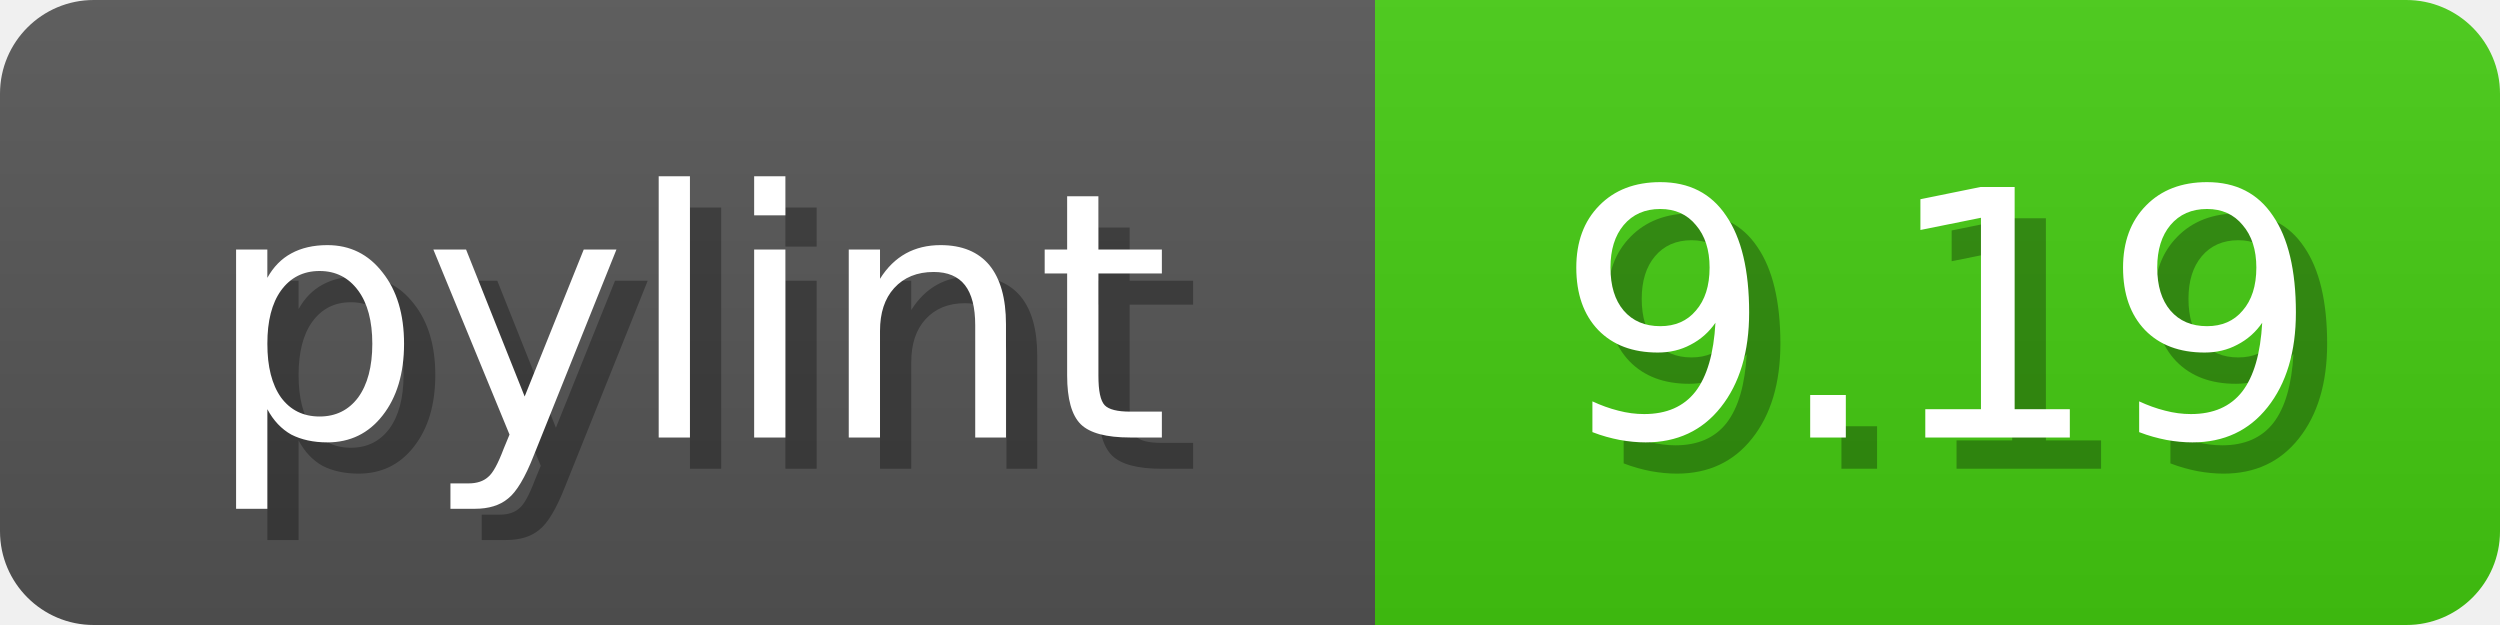
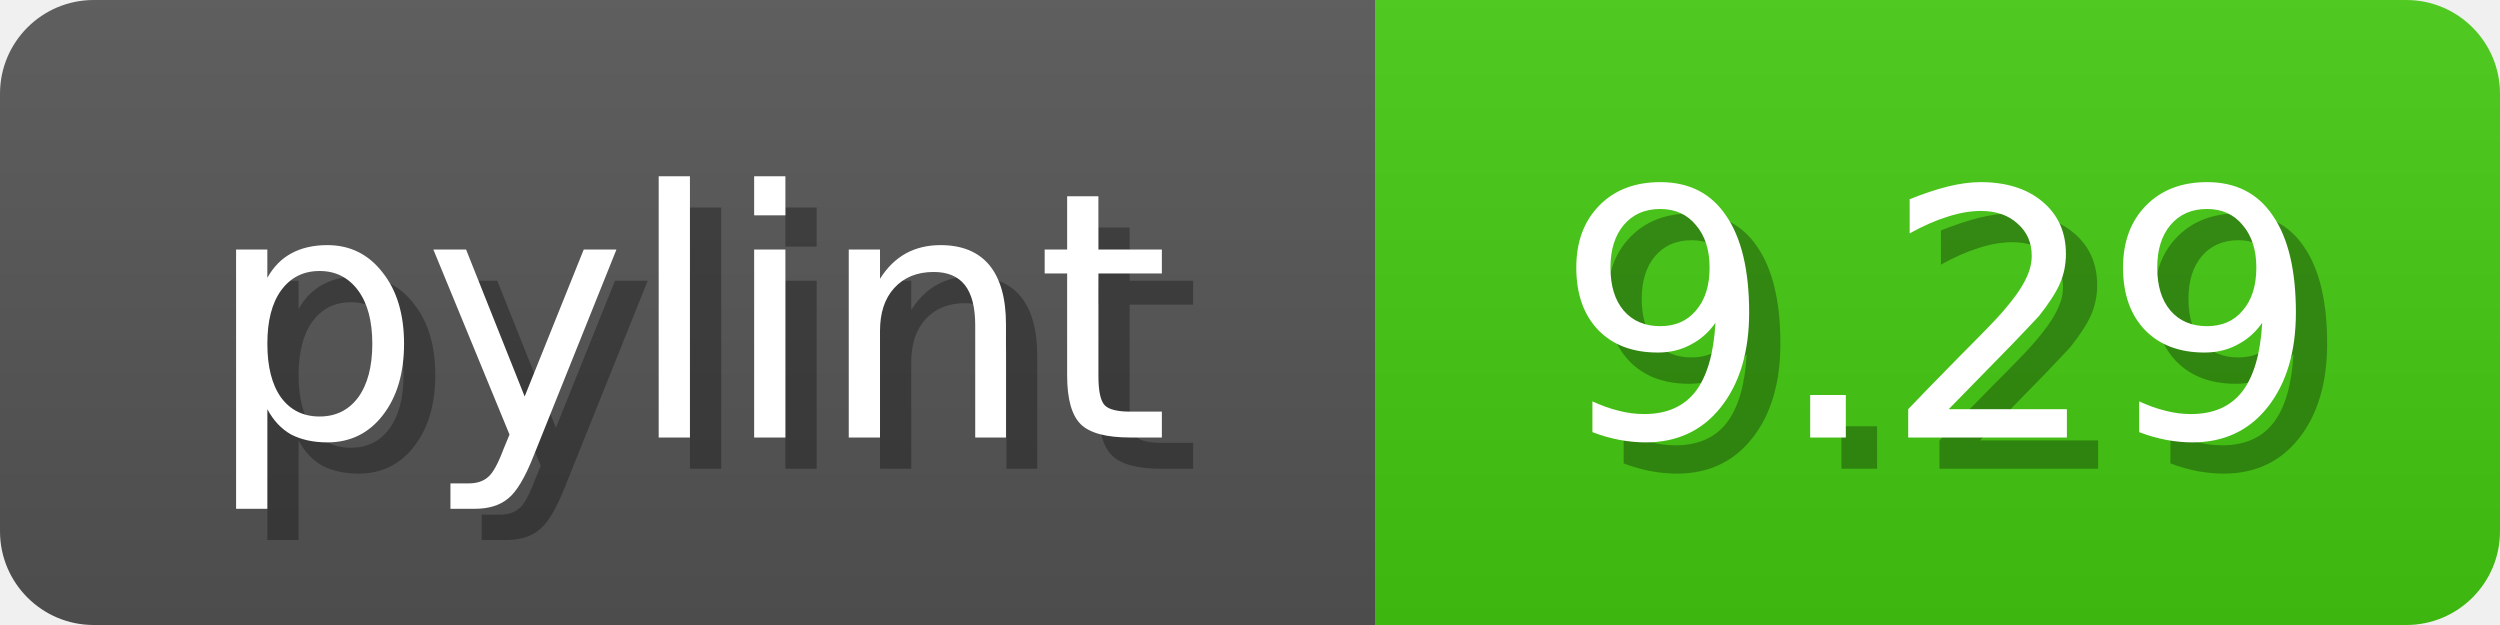
<svg xmlns="http://www.w3.org/2000/svg" width="80" height="20">
  <linearGradient id="b" x2="0" y2="100%">
    <stop offset="0" stop-color="#bbb" stop-opacity=".1" />
    <stop offset="1" stop-opacity=".1" />
  </linearGradient>
  <mask id="anybadge_1">
    <rect width="80" height="20" rx="3" fill="#fff" />
  </mask>
  <g mask="url(#anybadge_1)">
    <path fill="#555" d="M0 0h44v20H0z" />
    <path fill="#4C1" d="M44 0h36v20H44z" />
    <path fill="url(#b)" d="M0 0h80v20H0z" />
  </g>
  <g fill="#fff" text-anchor="middle" font-family="DejaVu Sans,Verdana,Geneva,sans-serif" font-size="11">
    <text x="23.0" y="15" fill="#010101" fill-opacity=".3">pylint</text>
    <text x="22.0" y="14">pylint</text>
  </g>
  <g fill="#fff" text-anchor="middle" font-family="DejaVu Sans,Verdana,Geneva,sans-serif" font-size="11">
-     <text x="63.0" y="15" fill="#010101" fill-opacity=".3">9.19</text>
-     <text x="62.0" y="14">9.19</text>
+     <text x="63.0" y="15" fill="#010101" fill-opacity=".3">9.29</text>
+     <text x="62.0" y="14">9.29</text>
  </g>
</svg>
